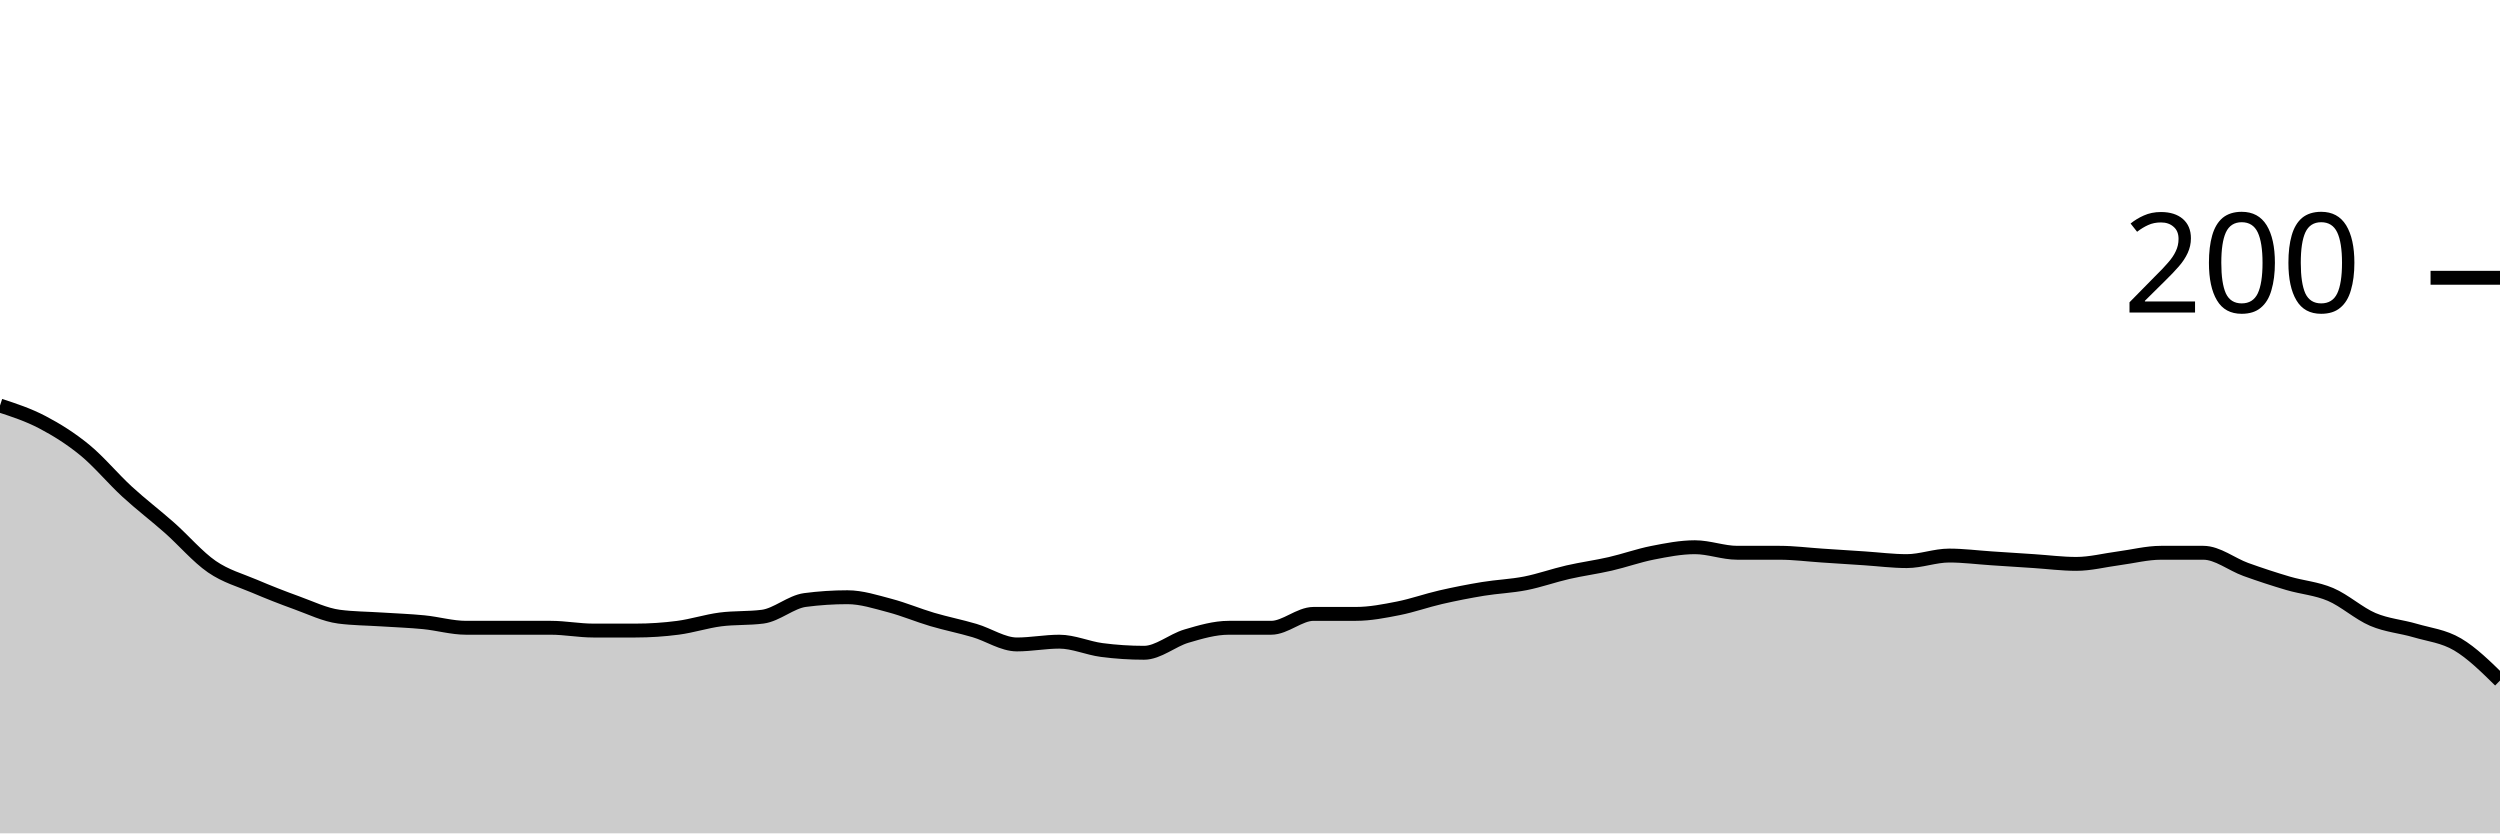
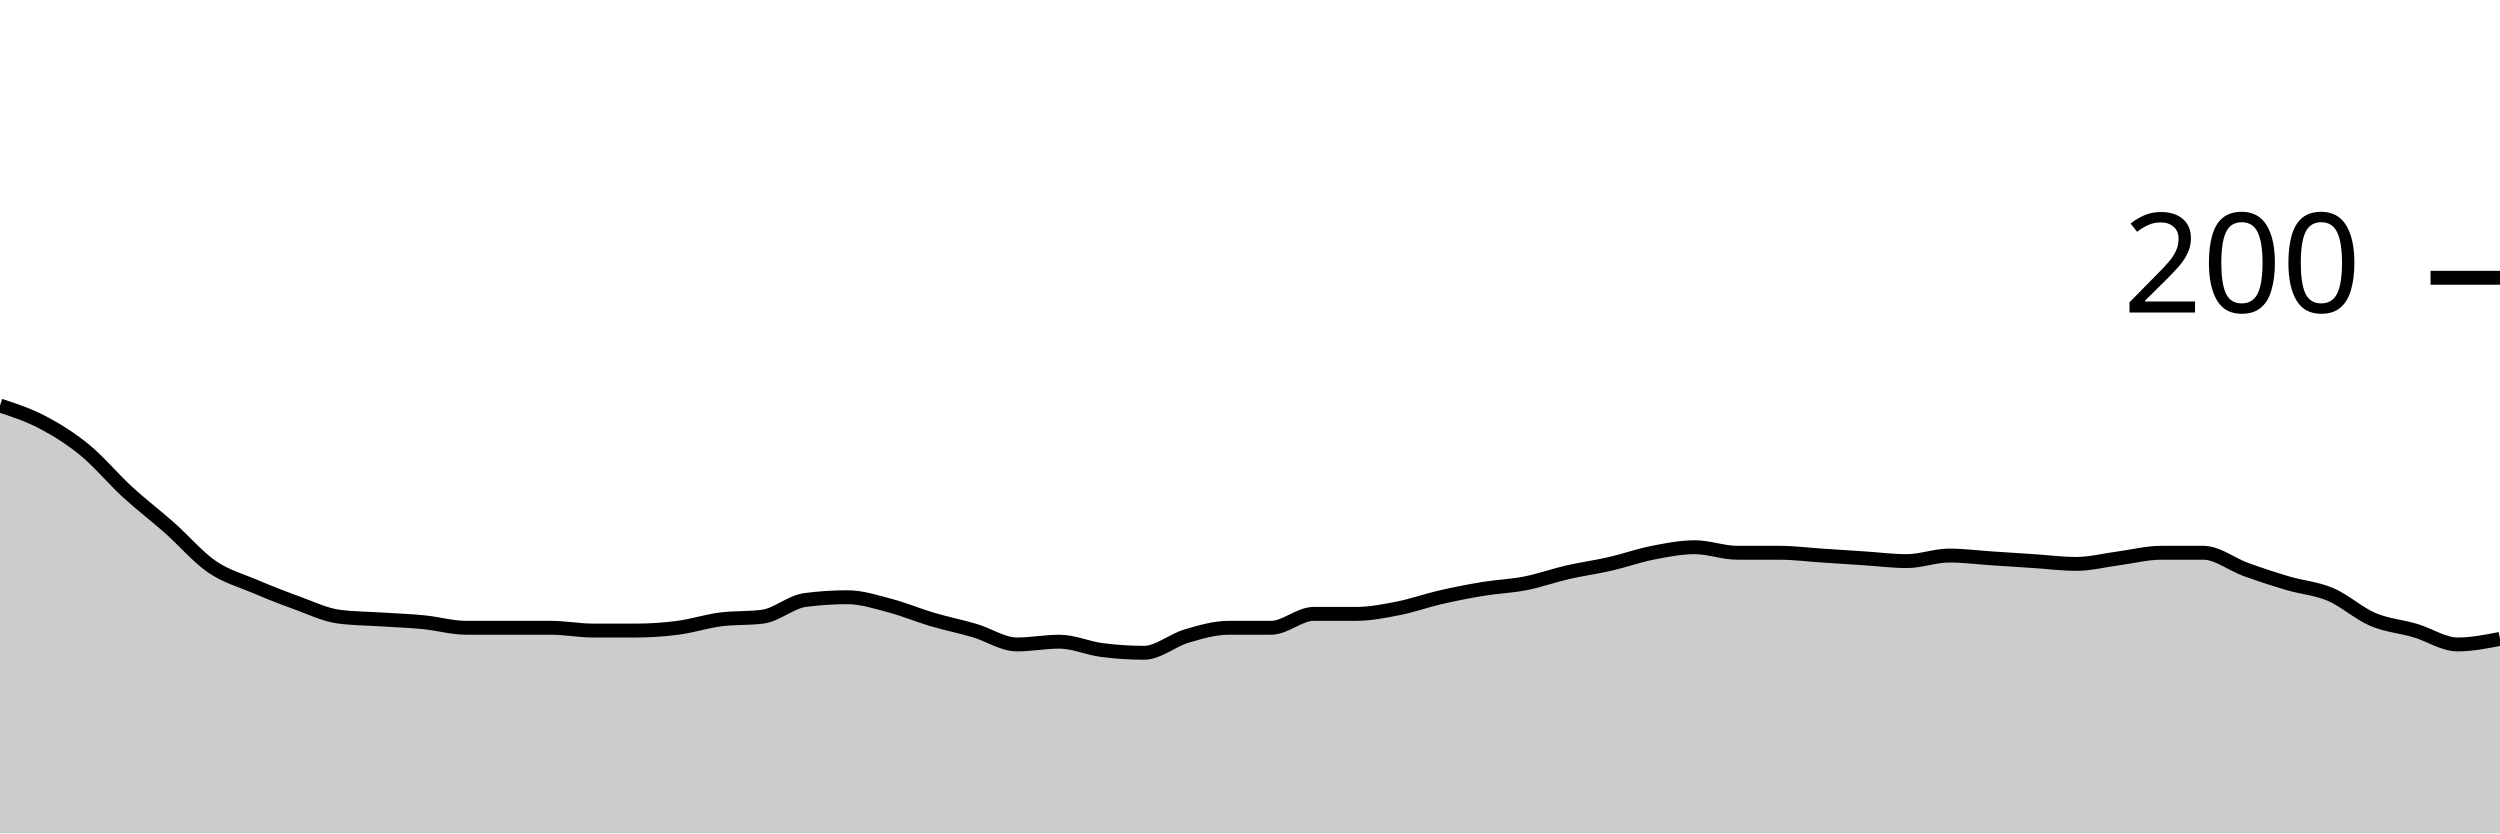
<svg xmlns="http://www.w3.org/2000/svg" viewBox="0 0 180 60">
  <g transform="translate(0,20)">
-     <path class="area" fill="rgba(0, 0, 0, 0.2)" d="M0,9.2C1.017,9.533,2.034,9.867,3.051,10.4C4.068,10.933,5.085,11.567,6.102,12.4C7.119,13.233,8.136,14.467,9.153,15.4C10.169,16.333,11.186,17.1,12.203,18C13.22,18.9,14.237,20.1,15.254,20.8C16.271,21.5,17.288,21.767,18.305,22.2C19.322,22.633,20.339,23.033,21.356,23.4C22.373,23.767,23.39,24.267,24.407,24.4C25.424,24.533,26.441,24.533,27.458,24.6C28.475,24.667,29.492,24.7,30.508,24.8C31.525,24.9,32.542,25.2,33.559,25.2C34.576,25.2,35.593,25.2,36.61,25.2C37.627,25.2,38.644,25.2,39.661,25.2C40.678,25.2,41.695,25.4,42.712,25.4C43.729,25.4,44.746,25.4,45.763,25.4C46.78,25.4,47.797,25.333,48.814,25.2C49.831,25.067,50.847,24.733,51.864,24.6C52.881,24.467,53.898,24.533,54.915,24.4C55.932,24.267,56.949,23.333,57.966,23.2C58.983,23.067,60,23,61.017,23C62.034,23,63.051,23.333,64.068,23.6C65.085,23.867,66.102,24.3,67.119,24.6C68.136,24.9,69.153,25.1,70.169,25.4C71.186,25.7,72.203,26.4,73.22,26.4C74.237,26.4,75.254,26.2,76.271,26.2C77.288,26.2,78.305,26.667,79.322,26.8C80.339,26.933,81.356,27,82.373,27C83.39,27,84.407,26.1,85.424,25.8C86.441,25.5,87.458,25.2,88.475,25.2C89.492,25.2,90.508,25.2,91.525,25.2C92.542,25.2,93.559,24.2,94.576,24.2C95.593,24.2,96.61,24.2,97.627,24.2C98.644,24.2,99.661,24,100.678,23.8C101.695,23.6,102.712,23.233,103.729,23C104.746,22.767,105.763,22.567,106.78,22.4C107.797,22.233,108.814,22.2,109.831,22C110.847,21.8,111.864,21.433,112.881,21.2C113.898,20.967,114.915,20.833,115.932,20.6C116.949,20.367,117.966,20,118.983,19.8C120,19.6,121.017,19.4,122.034,19.4C123.051,19.4,124.068,19.8,125.085,19.8C126.102,19.8,127.119,19.8,128.136,19.8C129.153,19.8,130.169,19.933,131.186,20C132.203,20.067,133.22,20.133,134.237,20.2C135.254,20.267,136.271,20.4,137.288,20.4C138.305,20.4,139.322,20,140.339,20C141.356,20,142.373,20.133,143.39,20.2C144.407,20.267,145.424,20.333,146.441,20.4C147.458,20.467,148.475,20.6,149.492,20.6C150.508,20.6,151.525,20.333,152.542,20.2C153.559,20.067,154.576,19.8,155.593,19.8C156.61,19.8,157.627,19.8,158.644,19.8C159.661,19.8,160.678,20.633,161.695,21C162.712,21.367,163.729,21.7,164.746,22C165.763,22.3,166.78,22.367,167.797,22.8C168.814,23.233,169.831,24.167,170.847,24.6C171.864,25.033,172.881,25.1,173.898,25.4C174.915,25.7,175.932,25.8,176.949,26.4C177.966,27,178.983,28,180,29L180,40C178.983,40,177.966,40,176.949,40C175.932,40,174.915,40,173.898,40C172.881,40,171.864,40,170.847,40C169.831,40,168.814,40,167.797,40C166.78,40,165.763,40,164.746,40C163.729,40,162.712,40,161.695,40C160.678,40,159.661,40,158.644,40C157.627,40,156.61,40,155.593,40C154.576,40,153.559,40,152.542,40C151.525,40,150.508,40,149.492,40C148.475,40,147.458,40,146.441,40C145.424,40,144.407,40,143.39,40C142.373,40,141.356,40,140.339,40C139.322,40,138.305,40,137.288,40C136.271,40,135.254,40,134.237,40C133.22,40,132.203,40,131.186,40C130.169,40,129.153,40,128.136,40C127.119,40,126.102,40,125.085,40C124.068,40,123.051,40,122.034,40C121.017,40,120,40,118.983,40C117.966,40,116.949,40,115.932,40C114.915,40,113.898,40,112.881,40C111.864,40,110.847,40,109.831,40C108.814,40,107.797,40,106.78,40C105.763,40,104.746,40,103.729,40C102.712,40,101.695,40,100.678,40C99.661,40,98.644,40,97.627,40C96.61,40,95.593,40,94.576,40C93.559,40,92.542,40,91.525,40C90.508,40,89.492,40,88.475,40C87.458,40,86.441,40,85.424,40C84.407,40,83.39,40,82.373,40C81.356,40,80.339,40,79.322,40C78.305,40,77.288,40,76.271,40C75.254,40,74.237,40,73.22,40C72.203,40,71.186,40,70.169,40C69.153,40,68.136,40,67.119,40C66.102,40,65.085,40,64.068,40C63.051,40,62.034,40,61.017,40C60,40,58.983,40,57.966,40C56.949,40,55.932,40,54.915,40C53.898,40,52.881,40,51.864,40C50.847,40,49.831,40,48.814,40C47.797,40,46.78,40,45.763,40C44.746,40,43.729,40,42.712,40C41.695,40,40.678,40,39.661,40C38.644,40,37.627,40,36.61,40C35.593,40,34.576,40,33.559,40C32.542,40,31.525,40,30.508,40C29.492,40,28.475,40,27.458,40C26.441,40,25.424,40,24.407,40C23.39,40,22.373,40,21.356,40C20.339,40,19.322,40,18.305,40C17.288,40,16.271,40,15.254,40C14.237,40,13.22,40,12.203,40C11.186,40,10.169,40,9.153,40C8.136,40,7.119,40,6.102,40C5.085,40,4.068,40,3.051,40C2.034,40,1.017,40,0,40Z" />
-     <path class="line" stroke="black" fill="none" d="M0,9.2C1.017,9.533,2.034,9.867,3.051,10.4C4.068,10.933,5.085,11.567,6.102,12.4C7.119,13.233,8.136,14.467,9.153,15.4C10.169,16.333,11.186,17.1,12.203,18C13.22,18.9,14.237,20.1,15.254,20.8C16.271,21.5,17.288,21.767,18.305,22.2C19.322,22.633,20.339,23.033,21.356,23.4C22.373,23.767,23.39,24.267,24.407,24.4C25.424,24.533,26.441,24.533,27.458,24.6C28.475,24.667,29.492,24.7,30.508,24.8C31.525,24.9,32.542,25.2,33.559,25.2C34.576,25.2,35.593,25.2,36.61,25.2C37.627,25.2,38.644,25.2,39.661,25.2C40.678,25.2,41.695,25.4,42.712,25.4C43.729,25.4,44.746,25.4,45.763,25.4C46.78,25.4,47.797,25.333,48.814,25.2C49.831,25.067,50.847,24.733,51.864,24.6C52.881,24.467,53.898,24.533,54.915,24.4C55.932,24.267,56.949,23.333,57.966,23.2C58.983,23.067,60,23,61.017,23C62.034,23,63.051,23.333,64.068,23.6C65.085,23.867,66.102,24.3,67.119,24.6C68.136,24.9,69.153,25.1,70.169,25.4C71.186,25.7,72.203,26.4,73.22,26.4C74.237,26.4,75.254,26.2,76.271,26.2C77.288,26.2,78.305,26.667,79.322,26.8C80.339,26.933,81.356,27,82.373,27C83.39,27,84.407,26.1,85.424,25.8C86.441,25.5,87.458,25.2,88.475,25.2C89.492,25.2,90.508,25.2,91.525,25.2C92.542,25.2,93.559,24.2,94.576,24.2C95.593,24.2,96.61,24.2,97.627,24.2C98.644,24.2,99.661,24,100.678,23.8C101.695,23.6,102.712,23.233,103.729,23C104.746,22.767,105.763,22.567,106.78,22.4C107.797,22.233,108.814,22.2,109.831,22C110.847,21.8,111.864,21.433,112.881,21.2C113.898,20.967,114.915,20.833,115.932,20.6C116.949,20.367,117.966,20,118.983,19.8C120,19.6,121.017,19.4,122.034,19.4C123.051,19.4,124.068,19.8,125.085,19.8C126.102,19.8,127.119,19.8,128.136,19.8C129.153,19.8,130.169,19.933,131.186,20C132.203,20.067,133.22,20.133,134.237,20.2C135.254,20.267,136.271,20.4,137.288,20.4C138.305,20.4,139.322,20,140.339,20C141.356,20,142.373,20.133,143.39,20.2C144.407,20.267,145.424,20.333,146.441,20.4C147.458,20.467,148.475,20.6,149.492,20.6C150.508,20.6,151.525,20.333,152.542,20.2C153.559,20.067,154.576,19.8,155.593,19.8C156.61,19.8,157.627,19.8,158.644,19.8C159.661,19.8,160.678,20.633,161.695,21C162.712,21.367,163.729,21.7,164.746,22C165.763,22.3,166.78,22.367,167.797,22.8C168.814,23.233,169.831,24.167,170.847,24.6C171.864,25.033,172.881,25.1,173.898,25.4C174.915,25.7,175.932,25.8,176.949,26.4C177.966,27,178.983,28,180,29" />
+     <path class="area" fill="rgba(0, 0, 0, 0.2)" d="M0,9.2C1.017,9.533,2.034,9.867,3.051,10.4C4.068,10.933,5.085,11.567,6.102,12.4C7.119,13.233,8.136,14.467,9.153,15.4C10.169,16.333,11.186,17.1,12.203,18C13.22,18.9,14.237,20.1,15.254,20.8C16.271,21.5,17.288,21.767,18.305,22.2C19.322,22.633,20.339,23.033,21.356,23.4C22.373,23.767,23.39,24.267,24.407,24.4C25.424,24.533,26.441,24.533,27.458,24.6C28.475,24.667,29.492,24.7,30.508,24.8C31.525,24.9,32.542,25.2,33.559,25.2C34.576,25.2,35.593,25.2,36.61,25.2C37.627,25.2,38.644,25.2,39.661,25.2C40.678,25.2,41.695,25.4,42.712,25.4C43.729,25.4,44.746,25.4,45.763,25.4C46.78,25.4,47.797,25.333,48.814,25.2C49.831,25.067,50.847,24.733,51.864,24.6C52.881,24.467,53.898,24.533,54.915,24.4C55.932,24.267,56.949,23.333,57.966,23.2C58.983,23.067,60,23,61.017,23C62.034,23,63.051,23.333,64.068,23.6C65.085,23.867,66.102,24.3,67.119,24.6C68.136,24.9,69.153,25.1,70.169,25.4C71.186,25.7,72.203,26.4,73.22,26.4C74.237,26.4,75.254,26.2,76.271,26.2C77.288,26.2,78.305,26.667,79.322,26.8C80.339,26.933,81.356,27,82.373,27C83.39,27,84.407,26.1,85.424,25.8C86.441,25.5,87.458,25.2,88.475,25.2C89.492,25.2,90.508,25.2,91.525,25.2C92.542,25.2,93.559,24.2,94.576,24.2C95.593,24.2,96.61,24.2,97.627,24.2C98.644,24.2,99.661,24,100.678,23.8C101.695,23.6,102.712,23.233,103.729,23C104.746,22.767,105.763,22.567,106.78,22.4C107.797,22.233,108.814,22.2,109.831,22C110.847,21.8,111.864,21.433,112.881,21.2C113.898,20.967,114.915,20.833,115.932,20.6C116.949,20.367,117.966,20,118.983,19.8C120,19.6,121.017,19.4,122.034,19.4C123.051,19.4,124.068,19.8,125.085,19.8C126.102,19.8,127.119,19.8,128.136,19.8C129.153,19.8,130.169,19.933,131.186,20C132.203,20.067,133.22,20.133,134.237,20.2C135.254,20.267,136.271,20.4,137.288,20.4C138.305,20.4,139.322,20,140.339,20C141.356,20,142.373,20.133,143.39,20.2C144.407,20.267,145.424,20.333,146.441,20.4C147.458,20.467,148.475,20.6,149.492,20.6C150.508,20.6,151.525,20.333,152.542,20.2C153.559,20.067,154.576,19.8,155.593,19.8C156.61,19.8,157.627,19.8,158.644,19.8C159.661,19.8,160.678,20.633,161.695,21C162.712,21.367,163.729,21.7,164.746,22C165.763,22.3,166.78,22.367,167.797,22.8C168.814,23.233,169.831,24.167,170.847,24.6C171.864,25.033,172.881,25.1,173.898,25.4C174.915,25.7,175.932,26.4,176.949,26.4C177.966,26.4,178.983,26.2,180,26L180,40C178.983,40,177.966,40,176.949,40C175.932,40,174.915,40,173.898,40C172.881,40,171.864,40,170.847,40C169.831,40,168.814,40,167.797,40C166.78,40,165.763,40,164.746,40C163.729,40,162.712,40,161.695,40C160.678,40,159.661,40,158.644,40C157.627,40,156.61,40,155.593,40C154.576,40,153.559,40,152.542,40C151.525,40,150.508,40,149.492,40C148.475,40,147.458,40,146.441,40C145.424,40,144.407,40,143.39,40C142.373,40,141.356,40,140.339,40C139.322,40,138.305,40,137.288,40C136.271,40,135.254,40,134.237,40C133.22,40,132.203,40,131.186,40C130.169,40,129.153,40,128.136,40C127.119,40,126.102,40,125.085,40C124.068,40,123.051,40,122.034,40C121.017,40,120,40,118.983,40C117.966,40,116.949,40,115.932,40C114.915,40,113.898,40,112.881,40C111.864,40,110.847,40,109.831,40C108.814,40,107.797,40,106.78,40C105.763,40,104.746,40,103.729,40C102.712,40,101.695,40,100.678,40C99.661,40,98.644,40,97.627,40C96.61,40,95.593,40,94.576,40C93.559,40,92.542,40,91.525,40C90.508,40,89.492,40,88.475,40C87.458,40,86.441,40,85.424,40C84.407,40,83.39,40,82.373,40C81.356,40,80.339,40,79.322,40C78.305,40,77.288,40,76.271,40C75.254,40,74.237,40,73.22,40C72.203,40,71.186,40,70.169,40C69.153,40,68.136,40,67.119,40C66.102,40,65.085,40,64.068,40C63.051,40,62.034,40,61.017,40C60,40,58.983,40,57.966,40C56.949,40,55.932,40,54.915,40C53.898,40,52.881,40,51.864,40C50.847,40,49.831,40,48.814,40C47.797,40,46.78,40,45.763,40C44.746,40,43.729,40,42.712,40C41.695,40,40.678,40,39.661,40C38.644,40,37.627,40,36.61,40C35.593,40,34.576,40,33.559,40C32.542,40,31.525,40,30.508,40C29.492,40,28.475,40,27.458,40C26.441,40,25.424,40,24.407,40C23.39,40,22.373,40,21.356,40C20.339,40,19.322,40,18.305,40C17.288,40,16.271,40,15.254,40C14.237,40,13.22,40,12.203,40C11.186,40,10.169,40,9.153,40C8.136,40,7.119,40,6.102,40C5.085,40,4.068,40,3.051,40C2.034,40,1.017,40,0,40Z" />
+     <path class="line" stroke="black" fill="none" d="M0,9.2C1.017,9.533,2.034,9.867,3.051,10.4C4.068,10.933,5.085,11.567,6.102,12.4C7.119,13.233,8.136,14.467,9.153,15.4C10.169,16.333,11.186,17.1,12.203,18C13.22,18.9,14.237,20.1,15.254,20.8C16.271,21.5,17.288,21.767,18.305,22.2C19.322,22.633,20.339,23.033,21.356,23.4C22.373,23.767,23.39,24.267,24.407,24.4C25.424,24.533,26.441,24.533,27.458,24.6C28.475,24.667,29.492,24.7,30.508,24.8C31.525,24.9,32.542,25.2,33.559,25.2C34.576,25.2,35.593,25.2,36.61,25.2C37.627,25.2,38.644,25.2,39.661,25.2C40.678,25.2,41.695,25.4,42.712,25.4C43.729,25.4,44.746,25.4,45.763,25.4C46.78,25.4,47.797,25.333,48.814,25.2C49.831,25.067,50.847,24.733,51.864,24.6C52.881,24.467,53.898,24.533,54.915,24.4C55.932,24.267,56.949,23.333,57.966,23.2C58.983,23.067,60,23,61.017,23C62.034,23,63.051,23.333,64.068,23.6C65.085,23.867,66.102,24.3,67.119,24.6C68.136,24.9,69.153,25.1,70.169,25.4C71.186,25.7,72.203,26.4,73.22,26.4C74.237,26.4,75.254,26.2,76.271,26.2C77.288,26.2,78.305,26.667,79.322,26.8C80.339,26.933,81.356,27,82.373,27C83.39,27,84.407,26.1,85.424,25.8C86.441,25.5,87.458,25.2,88.475,25.2C89.492,25.2,90.508,25.2,91.525,25.2C92.542,25.2,93.559,24.2,94.576,24.2C95.593,24.2,96.61,24.2,97.627,24.2C98.644,24.2,99.661,24,100.678,23.8C101.695,23.6,102.712,23.233,103.729,23C104.746,22.767,105.763,22.567,106.78,22.4C107.797,22.233,108.814,22.2,109.831,22C110.847,21.8,111.864,21.433,112.881,21.2C113.898,20.967,114.915,20.833,115.932,20.6C116.949,20.367,117.966,20,118.983,19.8C120,19.6,121.017,19.4,122.034,19.4C123.051,19.4,124.068,19.8,125.085,19.8C126.102,19.8,127.119,19.8,128.136,19.8C129.153,19.8,130.169,19.933,131.186,20C132.203,20.067,133.22,20.133,134.237,20.2C135.254,20.267,136.271,20.4,137.288,20.4C138.305,20.4,139.322,20,140.339,20C141.356,20,142.373,20.133,143.39,20.2C144.407,20.267,145.424,20.333,146.441,20.4C147.458,20.467,148.475,20.6,149.492,20.6C150.508,20.6,151.525,20.333,152.542,20.2C153.559,20.067,154.576,19.8,155.593,19.8C156.61,19.8,157.627,19.8,158.644,19.8C159.661,19.8,160.678,20.633,161.695,21C162.712,21.367,163.729,21.7,164.746,22C165.763,22.3,166.78,22.367,167.797,22.8C168.814,23.233,169.831,24.167,170.847,24.6C171.864,25.033,172.881,25.1,173.898,25.4C174.915,25.7,175.932,26.4,176.949,26.4C177.966,26.4,178.983,26.2,180,26" />
    <path class="axis-ceiling" stroke-width="1" stroke="black" fill="none" d="M175,0L180,0" />
    <text class="axis-ceiling-label" font-family="sans-serif" text-anchor="end" font-size="10px" x="170" y="2.5">200</text>
  </g>
</svg>
